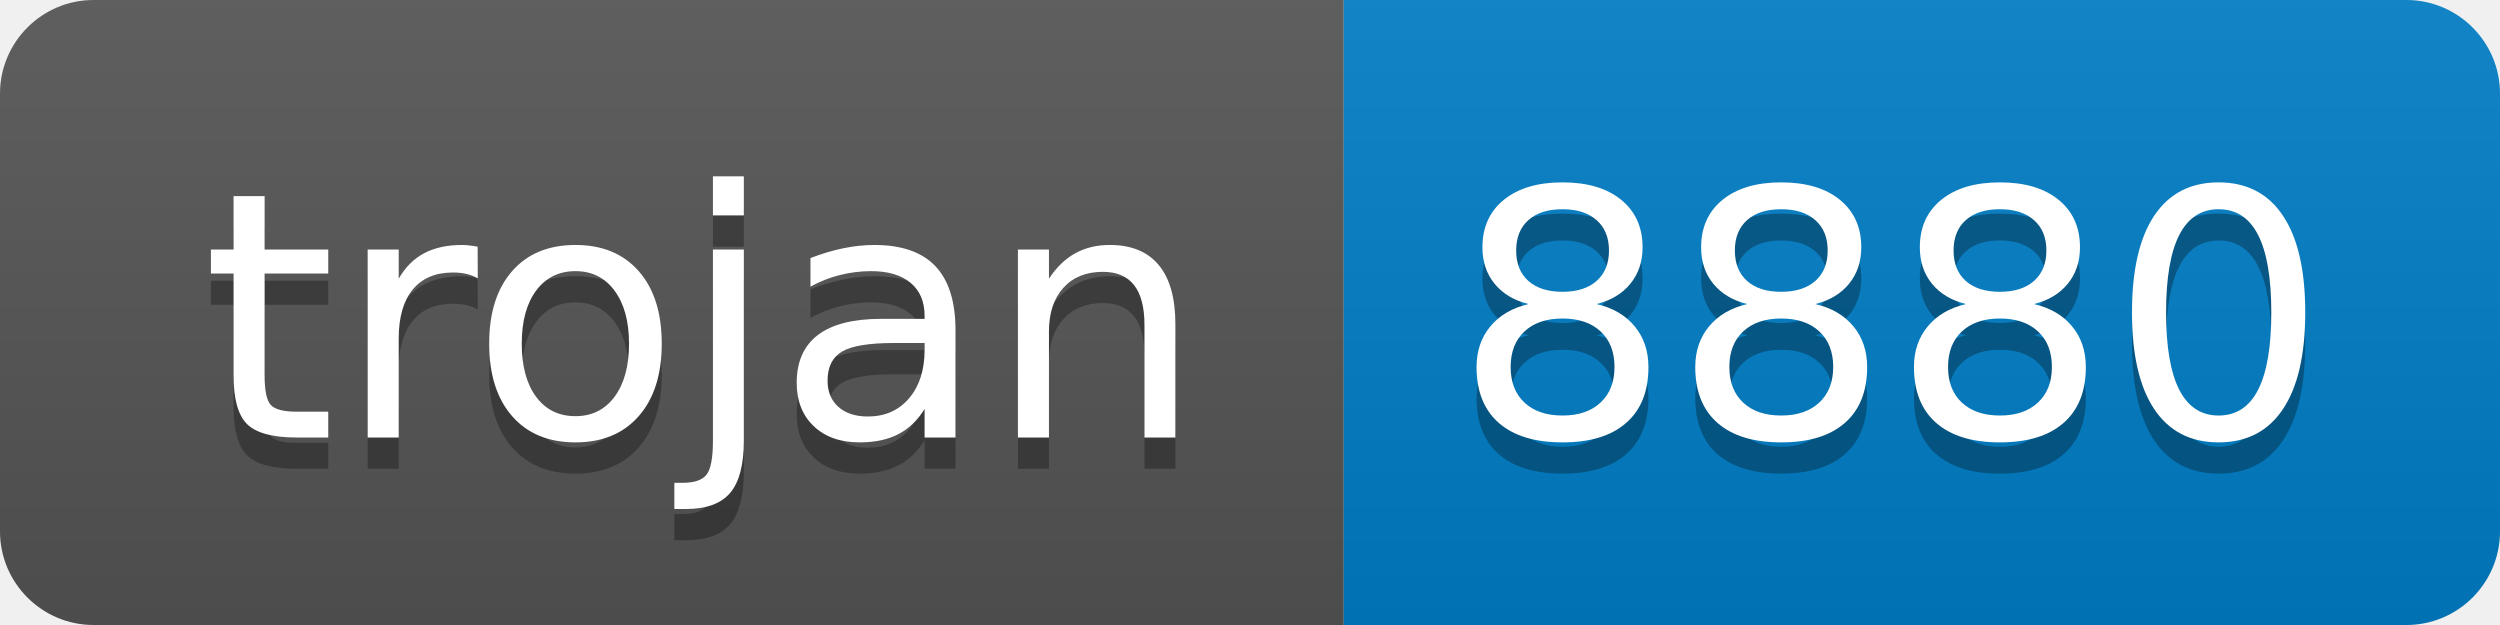
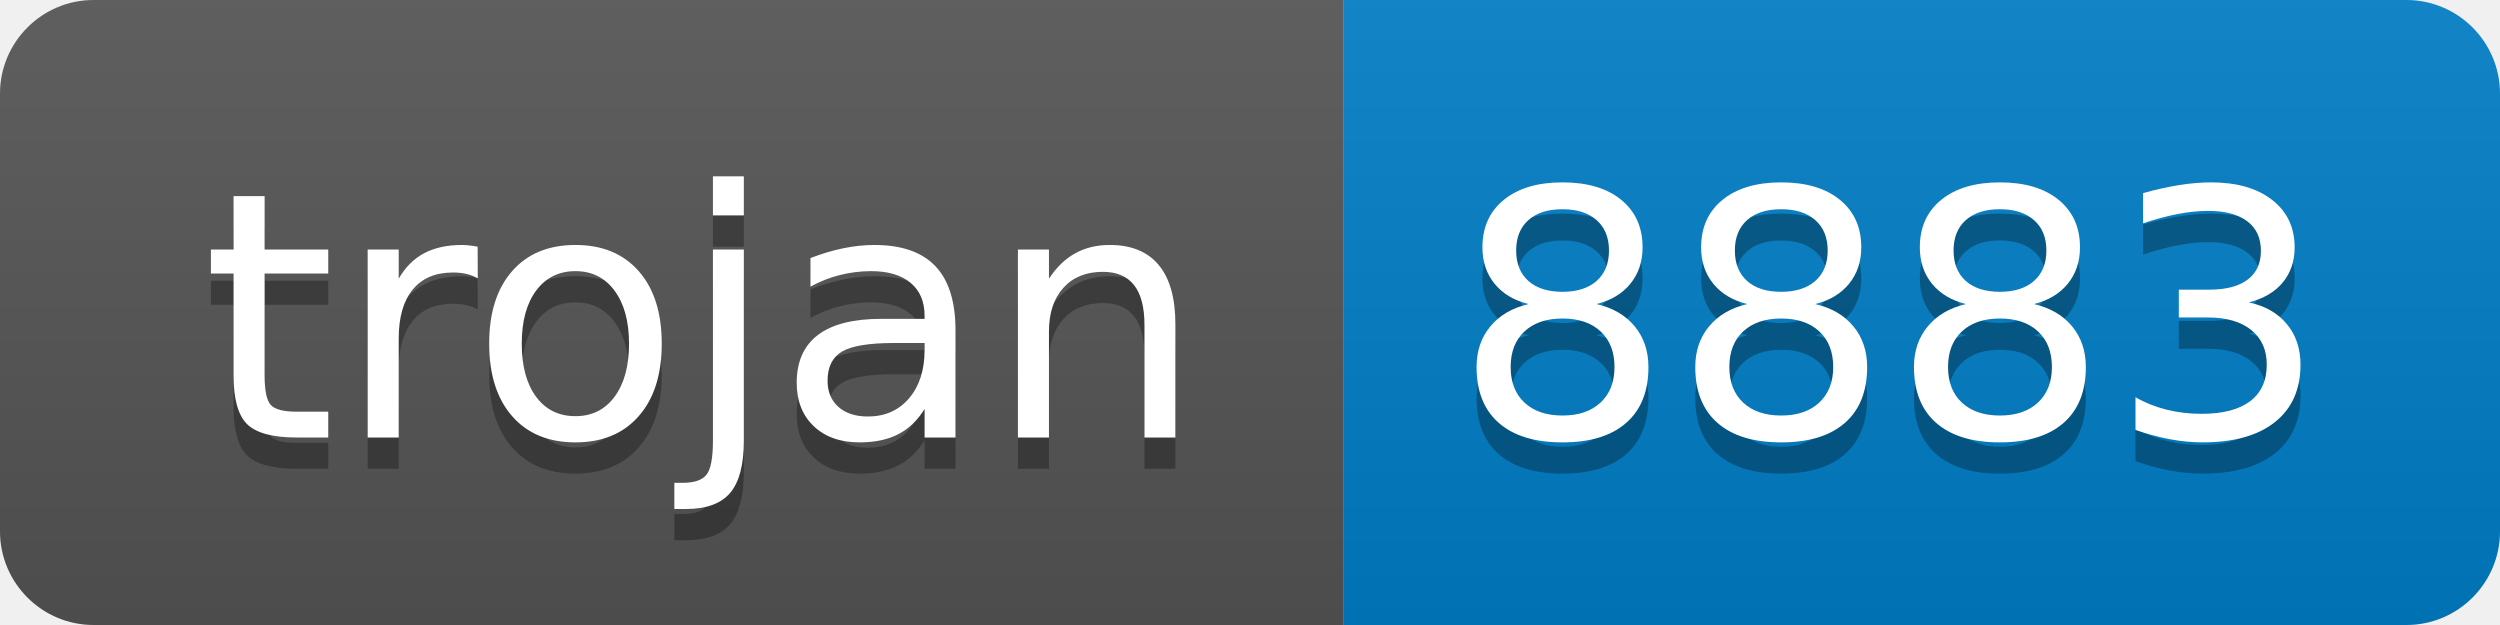
- <svg xmlns="http://www.w3.org/2000/svg" width="80" height="20" role="img" aria-label="trojan: 8880">
+ <svg xmlns="http://www.w3.org/2000/svg" width="80" height="20" role="img" aria-label="trojan: 8883">
  <linearGradient id="s" x2="0" y2="100%">
    <stop offset="0" stop-color="#bbb" stop-opacity=".1" />
    <stop offset="1" stop-opacity=".1" />
  </linearGradient>
  <clipPath id="r">
    <rect width="80" height="20" rx="3" fill="#fff" />
  </clipPath>
  <g clip-path="url(#r)">
    <rect width="43" height="20" fill="#555" />
    <rect x="43" width="37" height="20" fill="#007ec6" />
    <rect width="80" height="20" fill="url(#s)" />
  </g>
  <g fill="#fff" text-anchor="middle" font-family="Verdana,Geneva,DejaVu Sans,sans-serif" text-rendering="geometricPrecision" font-size="110">
    <text aria-hidden="true" x="225" y="150" fill="#010101" fill-opacity=".3" transform="scale(.1)" textLength="330">trojan</text>
    <text x="225" y="140" transform="scale(.1)" fill="#fff" textLength="330">trojan</text>
-     <text aria-hidden="true" x="605" y="150" fill="#010101" fill-opacity=".3" transform="scale(.1)" textLength="270">8880</text>
-     <text x="605" y="140" transform="scale(.1)" fill="#fff" textLength="270">8880</text>
+     <text aria-hidden="true" x="605" y="150" fill="#010101" fill-opacity=".3" transform="scale(.1)" textLength="270">8883</text>
+     <text x="605" y="140" transform="scale(.1)" fill="#fff" textLength="270">8883</text>
  </g>
</svg>
